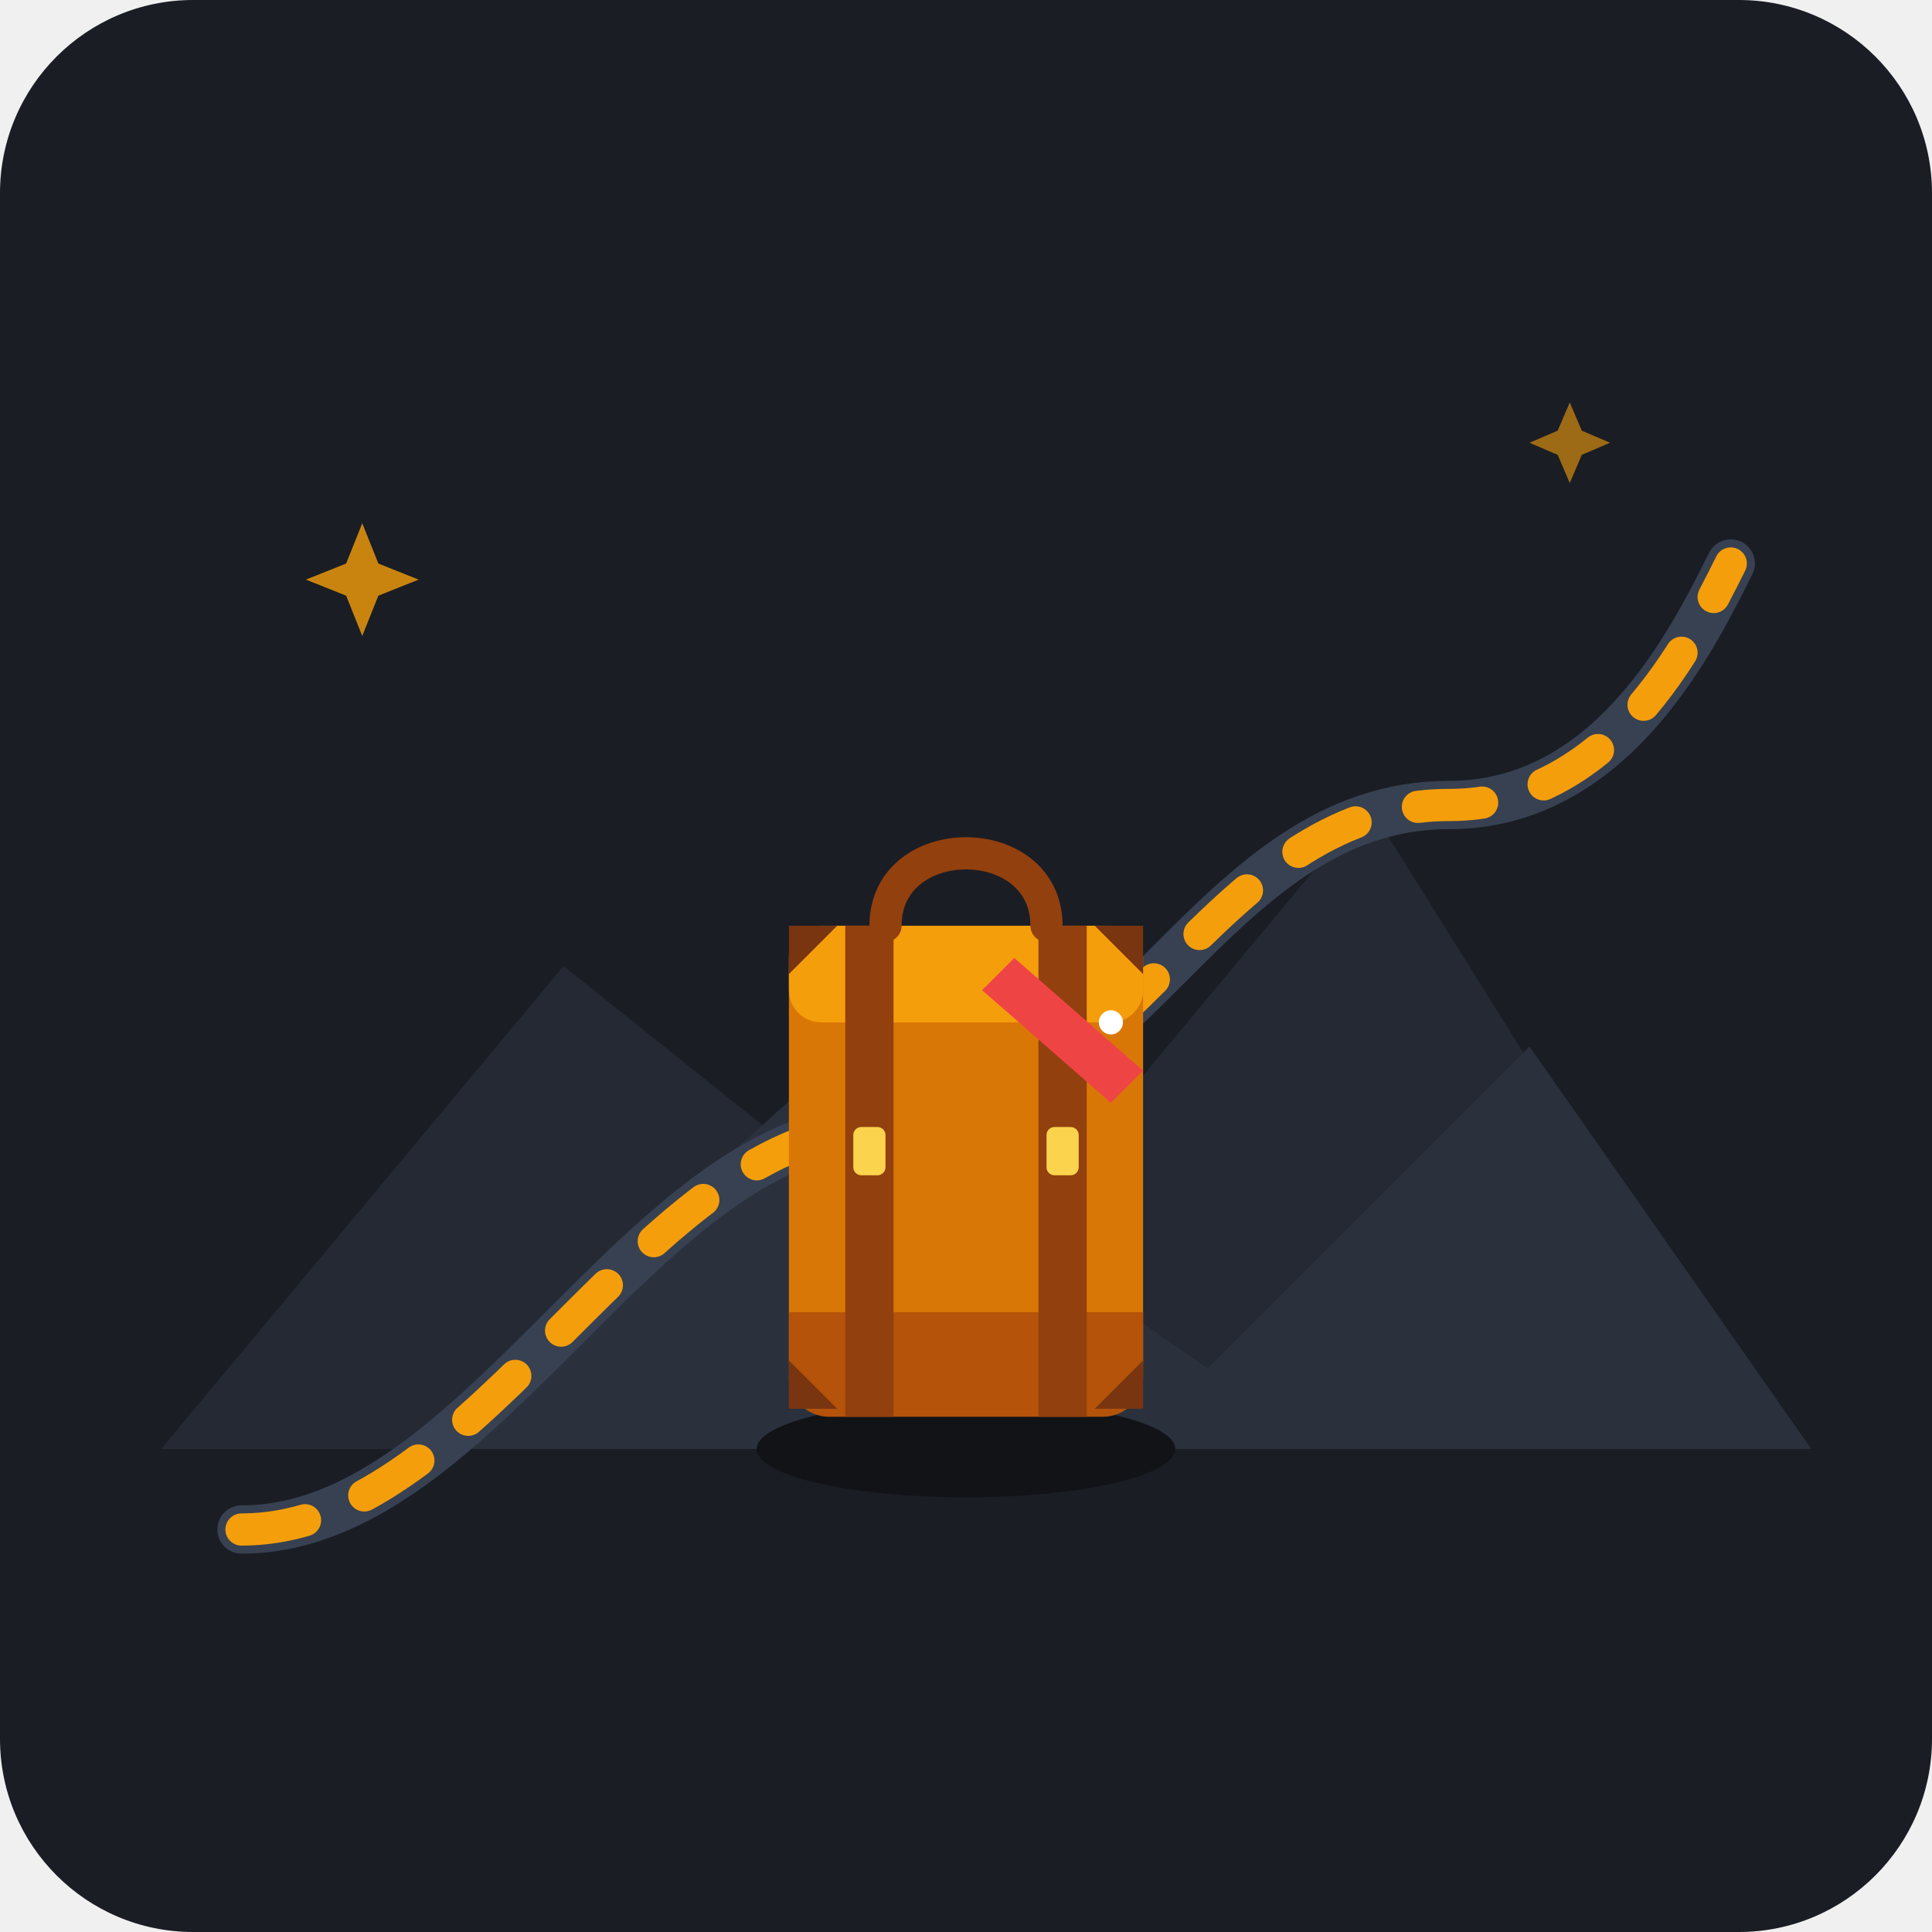
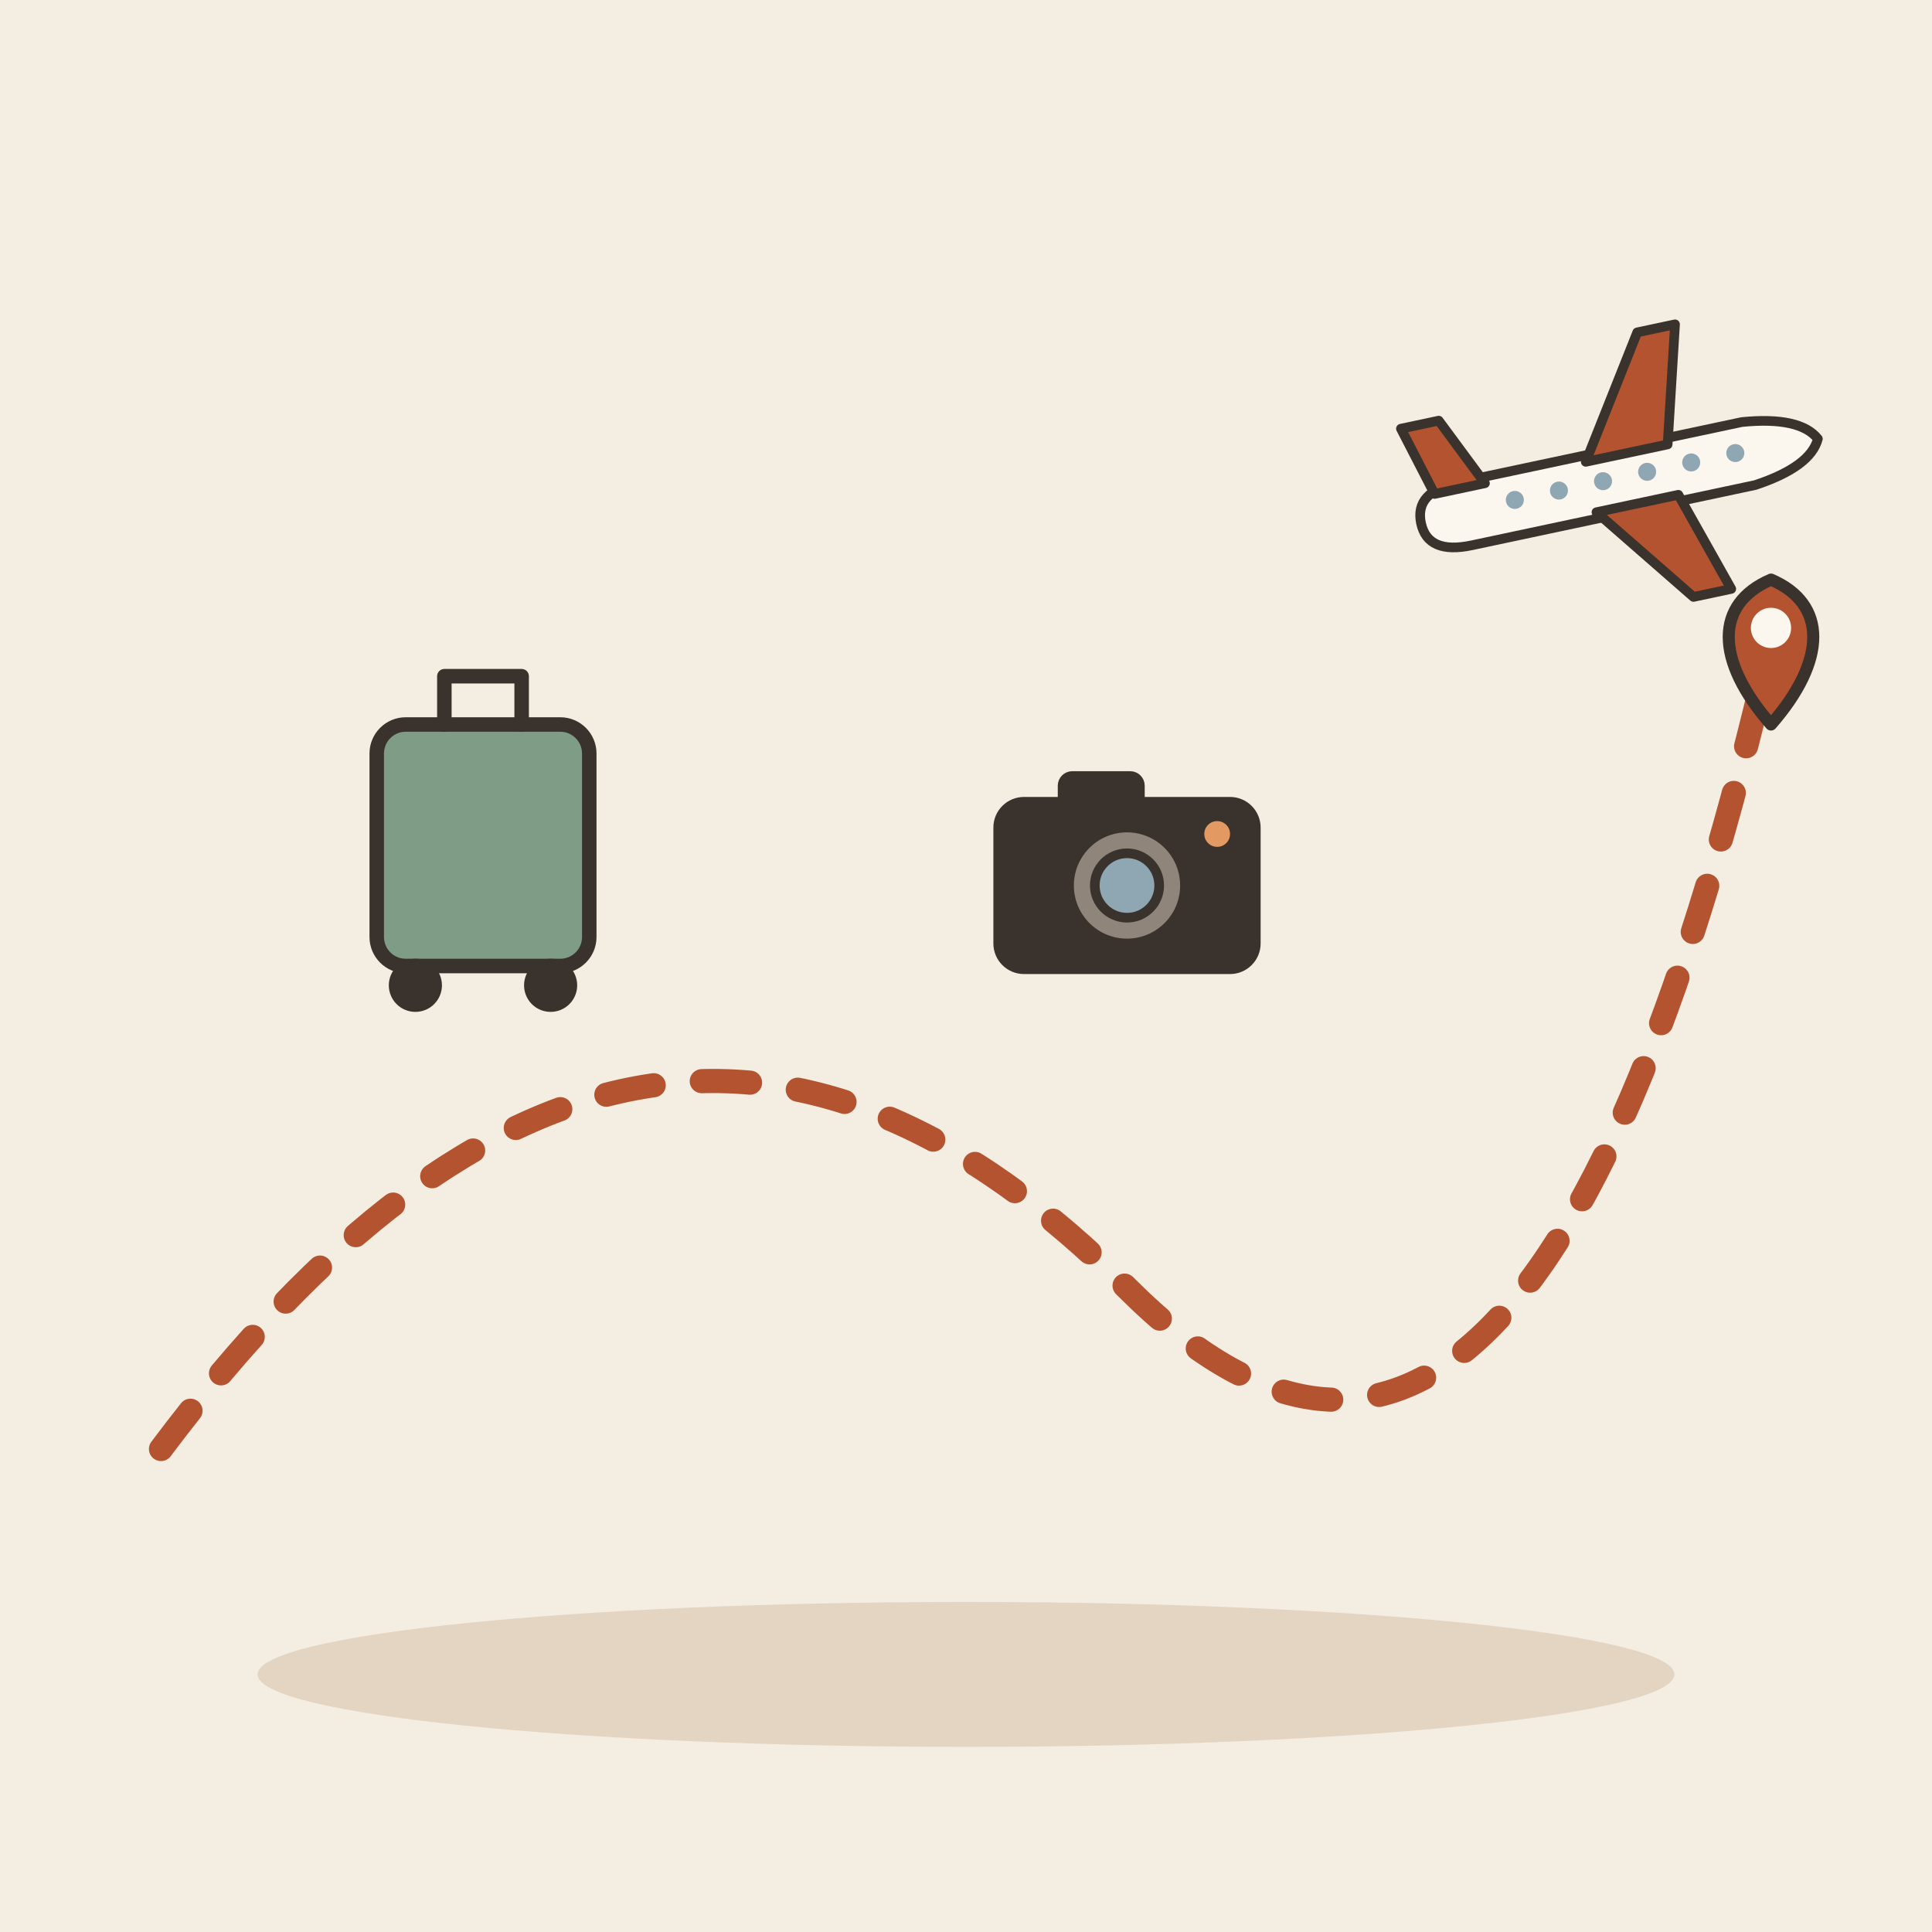
- <svg xmlns="http://www.w3.org/2000/svg" width="240" height="240" viewBox="0 0 240 240">
-   <rect width="240" height="240" rx="24" fill="#1A1D24" />
-   <path d="M 20 180 L 70 120 L 120 160 L 170 100 L 220 180 Z" fill="#242933" />
-   <path d="M 50 180 L 100 135 L 150 170 L 190 130 L 225 180 Z" fill="#2A313D" />
-   <path d="M 30 190 C 60 190, 80 140, 110 140 C 140 140, 150 100, 180 100 C 200 100, 210 80, 215 70" fill="none" stroke="#374151" stroke-width="6" stroke-linecap="round" />
-   <path d="M 30 190 C 60 190, 80 140, 110 140 C 140 140, 150 100, 180 100 C 200 100, 210 80, 215 70" fill="none" stroke="#F59E0B" stroke-width="4" stroke-linecap="round" stroke-dasharray="8 8" />
-   <g transform="translate(90, 85)">
-     <ellipse cx="30" cy="95" rx="26" ry="6" fill="#111317" />
-     <rect x="8" y="30" width="44" height="60" rx="6" fill="#D97706" />
-     <rect x="8" y="30" width="44" height="12" fill="#F59E0B" rx="4" />
-     <path d="M 8 78 L 52 78 L 52 86 C 52 88.761 49.761 91 47 91 L 13 91 C 10.239 91 8 88.761 8 86 Z" fill="#B45309" />
-     <rect x="15" y="30" width="6" height="61" fill="#92400E" />
-     <rect x="39" y="30" width="6" height="61" fill="#92400E" />
-     <rect x="16" y="55" width="4" height="6" rx="1" fill="#FCD34D" />
-     <rect x="40" y="55" width="4" height="6" rx="1" fill="#FCD34D" />
-     <path d="M 8 36 L 14 30 L 8 30 Z" fill="#78350F" />
-     <path d="M 52 36 L 46 30 L 52 30 Z" fill="#78350F" />
-     <path d="M 8 84 L 14 90 L 8 90 Z" fill="#78350F" />
-     <path d="M 52 84 L 46 90 L 52 90 Z" fill="#78350F" />
-     <path d="M 20 30 C 20 18, 40 18, 40 30" fill="none" stroke="#92400E" stroke-width="4" stroke-linecap="round" />
-     <path d="M 36 34 L 52 48 L 48 52 L 32 38 Z" fill="#EF4444" />
-     <circle cx="48" cy="42" r="1.5" fill="#FFFFFF" />
+ <svg xmlns="http://www.w3.org/2000/svg" viewBox="0 0 240 240" data-style="editorial">
+   <rect width="240" height="240" fill="#F4EDE2" />
+   <ellipse cx="120" cy="208" rx="88" ry="9" fill="#E3D5C1" />
+   <path d="M20 180Q80 100 140 160Q190 210 220 80" fill="none" stroke="#B4532F" stroke-width="3" stroke-linecap="round" stroke-linejoin="round" stroke-dasharray="6 6" />
+   <g transform="translate(60 120) scale(0.6 0.6)">
+     <rect x="-22" y="-50" width="44" height="50" rx="6" fill="#7E9C86" stroke="#3A332D" stroke-width="3" stroke-linecap="round" stroke-linejoin="round" />
+     <path d="M-8 -50L-8 -60L8 -60L8 -50" fill="none" stroke="#3A332D" stroke-width="3" stroke-linecap="round" stroke-linejoin="round" />
+     <circle cx="-14" cy="4" r="4" fill="#3A332D" stroke="#3A332D" stroke-width="3" stroke-linecap="round" stroke-linejoin="round" />
+     <circle cx="14" cy="4" r="4" fill="#3A332D" stroke="#3A332D" stroke-width="3" stroke-linecap="round" stroke-linejoin="round" />
  </g>
-   <path d="M 45 65 L 47 70 L 52 72 L 47 74 L 45 79 L 43 74 L 38 72 L 43 70 Z" fill="#F59E0B" opacity="0.8" />
-   <path d="M 195 50 L 196.5 53.5 L 200 55 L 196.5 56.5 L 195 60 L 193.5 56.5 L 190 55 L 193.5 53.5 Z" fill="#F59E0B" opacity="0.6" />
+   <g transform="translate(200 60) rotate(-12) scale(0.4 0.4)">
+     <path d="M-60 0Q-60 -10 -46 -10L44 -10Q62 -8 66 0Q62 8 44 10L-46 10Q-60 10 -60 0Z" fill="#FBF6EE" stroke="#3A332D" stroke-width="3" stroke-linecap="round" stroke-linejoin="round" />
+     <path d="M-6 -8L18 -44L30 -44L20 -8Z" fill="#B4532F" stroke="#3A332D" stroke-width="3" stroke-linecap="round" stroke-linejoin="round" />
+     <path d="M-6 8L18 40L30 40L20 8Z" fill="#B4532F" stroke="#3A332D" stroke-width="3" stroke-linecap="round" stroke-linejoin="round" />
+     <path d="M-54 -8L-60 -30L-48 -30L-38 -8Z" fill="#B4532F" stroke="#3A332D" stroke-width="3" stroke-linecap="round" stroke-linejoin="round" />
+     <circle cx="-30" cy="-1" r="2.8" fill="#8FA7B3" />
+     <circle cx="-16" cy="-1" r="2.8" fill="#8FA7B3" />
+     <circle cx="-2" cy="-1" r="2.8" fill="#8FA7B3" />
+     <circle cx="12" cy="-1" r="2.8" fill="#8FA7B3" />
+     <circle cx="26" cy="-1" r="2.8" fill="#8FA7B3" />
+     <circle cx="40" cy="-1" r="2.8" fill="#8FA7B3" />
+   </g>
+   <g transform="translate(220 90) scale(0.5 0.5)">
+     <path d="M0 0C-14 -16 -14 -30 0 -36C14 -30 14 -16 0 0Z" fill="#B4532F" stroke="#3A332D" stroke-width="3" stroke-linecap="round" stroke-linejoin="round" />
+     <circle cx="0" cy="-24" r="5" fill="#FBF6EE" />
+   </g>
+   <g transform="translate(140 110) scale(0.4 0.4)">
+     <rect x="-40" y="-26" width="80" height="52" rx="8" fill="#3A332D" stroke="#3A332D" stroke-width="3" stroke-linecap="round" stroke-linejoin="round" />
+     <rect x="-20" y="-34" width="24" height="10" rx="3" fill="#3A332D" stroke="#3A332D" stroke-width="3" stroke-linecap="round" stroke-linejoin="round" />
+     <circle cx="0" cy="0" r="18" fill="#8F857A" stroke="#3A332D" stroke-width="3" stroke-linecap="round" stroke-linejoin="round" />
+     <circle cx="0" cy="0" r="10" fill="#8FA7B3" stroke="#3A332D" stroke-width="3" stroke-linecap="round" stroke-linejoin="round" />
+     <circle cx="28" cy="-16" r="4" fill="#E39A62" />
+   </g>
</svg>
